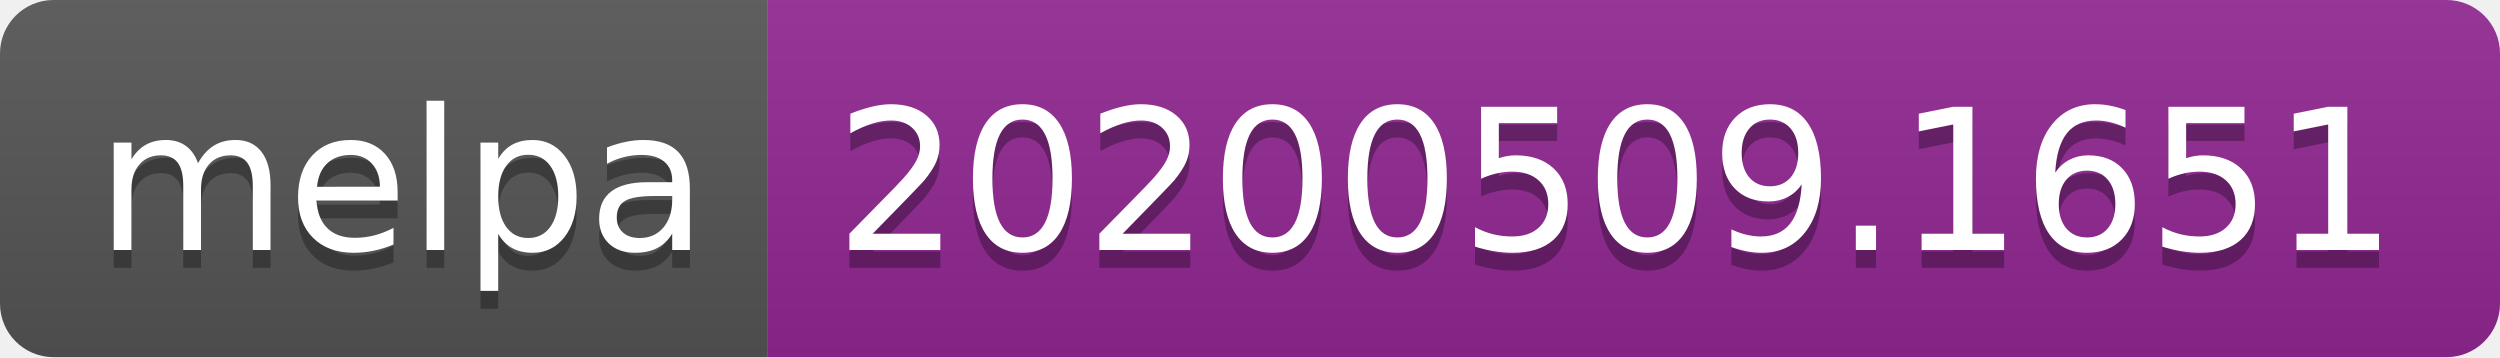
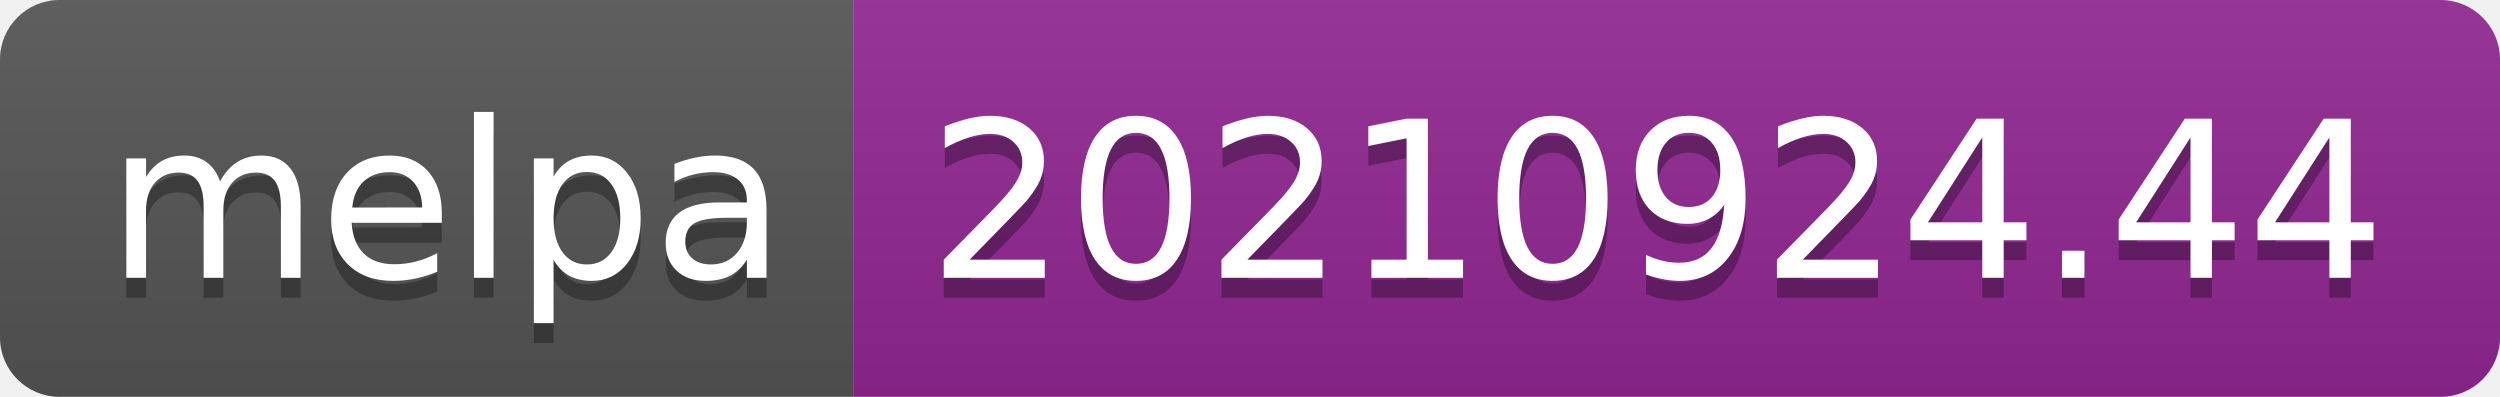
- <svg xmlns="http://www.w3.org/2000/svg" width="140" height="20" role="img" aria-label="melpa: 20200509.1651">
+ <svg xmlns="http://www.w3.org/2000/svg" width="126" height="20" role="img" aria-label="melpa: 20210924.44">
  <linearGradient id="s" x2="0" y2="100%">
    <stop offset="0" stop-color="#bbb" stop-opacity=".1" />
    <stop offset="1" stop-opacity=".1" />
  </linearGradient>
  <clipPath id="r">
-     <rect width="140" height="20" rx="3" fill="#fff" />
+     <rect width="126" height="20" rx="3" fill="#fff" />
  </clipPath>
  <g clip-path="url(#r)">
    <rect width="43" height="20" fill="#555" />
-     <rect x="43" width="97" height="20" fill="#922793" />
-     <rect width="140" height="20" fill="url(#s)" />
+     <rect x="43" width="83" height="20" fill="#922793" />
+     <rect width="126" height="20" fill="url(#s)" />
  </g>
  <g fill="#fff" text-anchor="middle" font-family="Verdana,Geneva,DejaVu Sans,sans-serif" text-rendering="geometricPrecision" font-size="110">
    <text aria-hidden="true" x="225" y="150" fill="#010101" fill-opacity=".3" transform="scale(.1)" textLength="330">melpa</text>
    <text x="225" y="140" transform="scale(.1)" fill="#fff" textLength="330">melpa</text>
-     <text aria-hidden="true" x="905" y="150" fill="#010101" fill-opacity=".3" transform="scale(.1)" textLength="870">20200509.1651</text>
-     <text x="905" y="140" transform="scale(.1)" fill="#fff" textLength="870">20200509.1651</text>
+     <text aria-hidden="true" x="835" y="150" fill="#010101" fill-opacity=".3" transform="scale(.1)" textLength="730">20210924.44</text>
+     <text x="835" y="140" transform="scale(.1)" fill="#fff" textLength="730">20210924.44</text>
  </g>
</svg>
